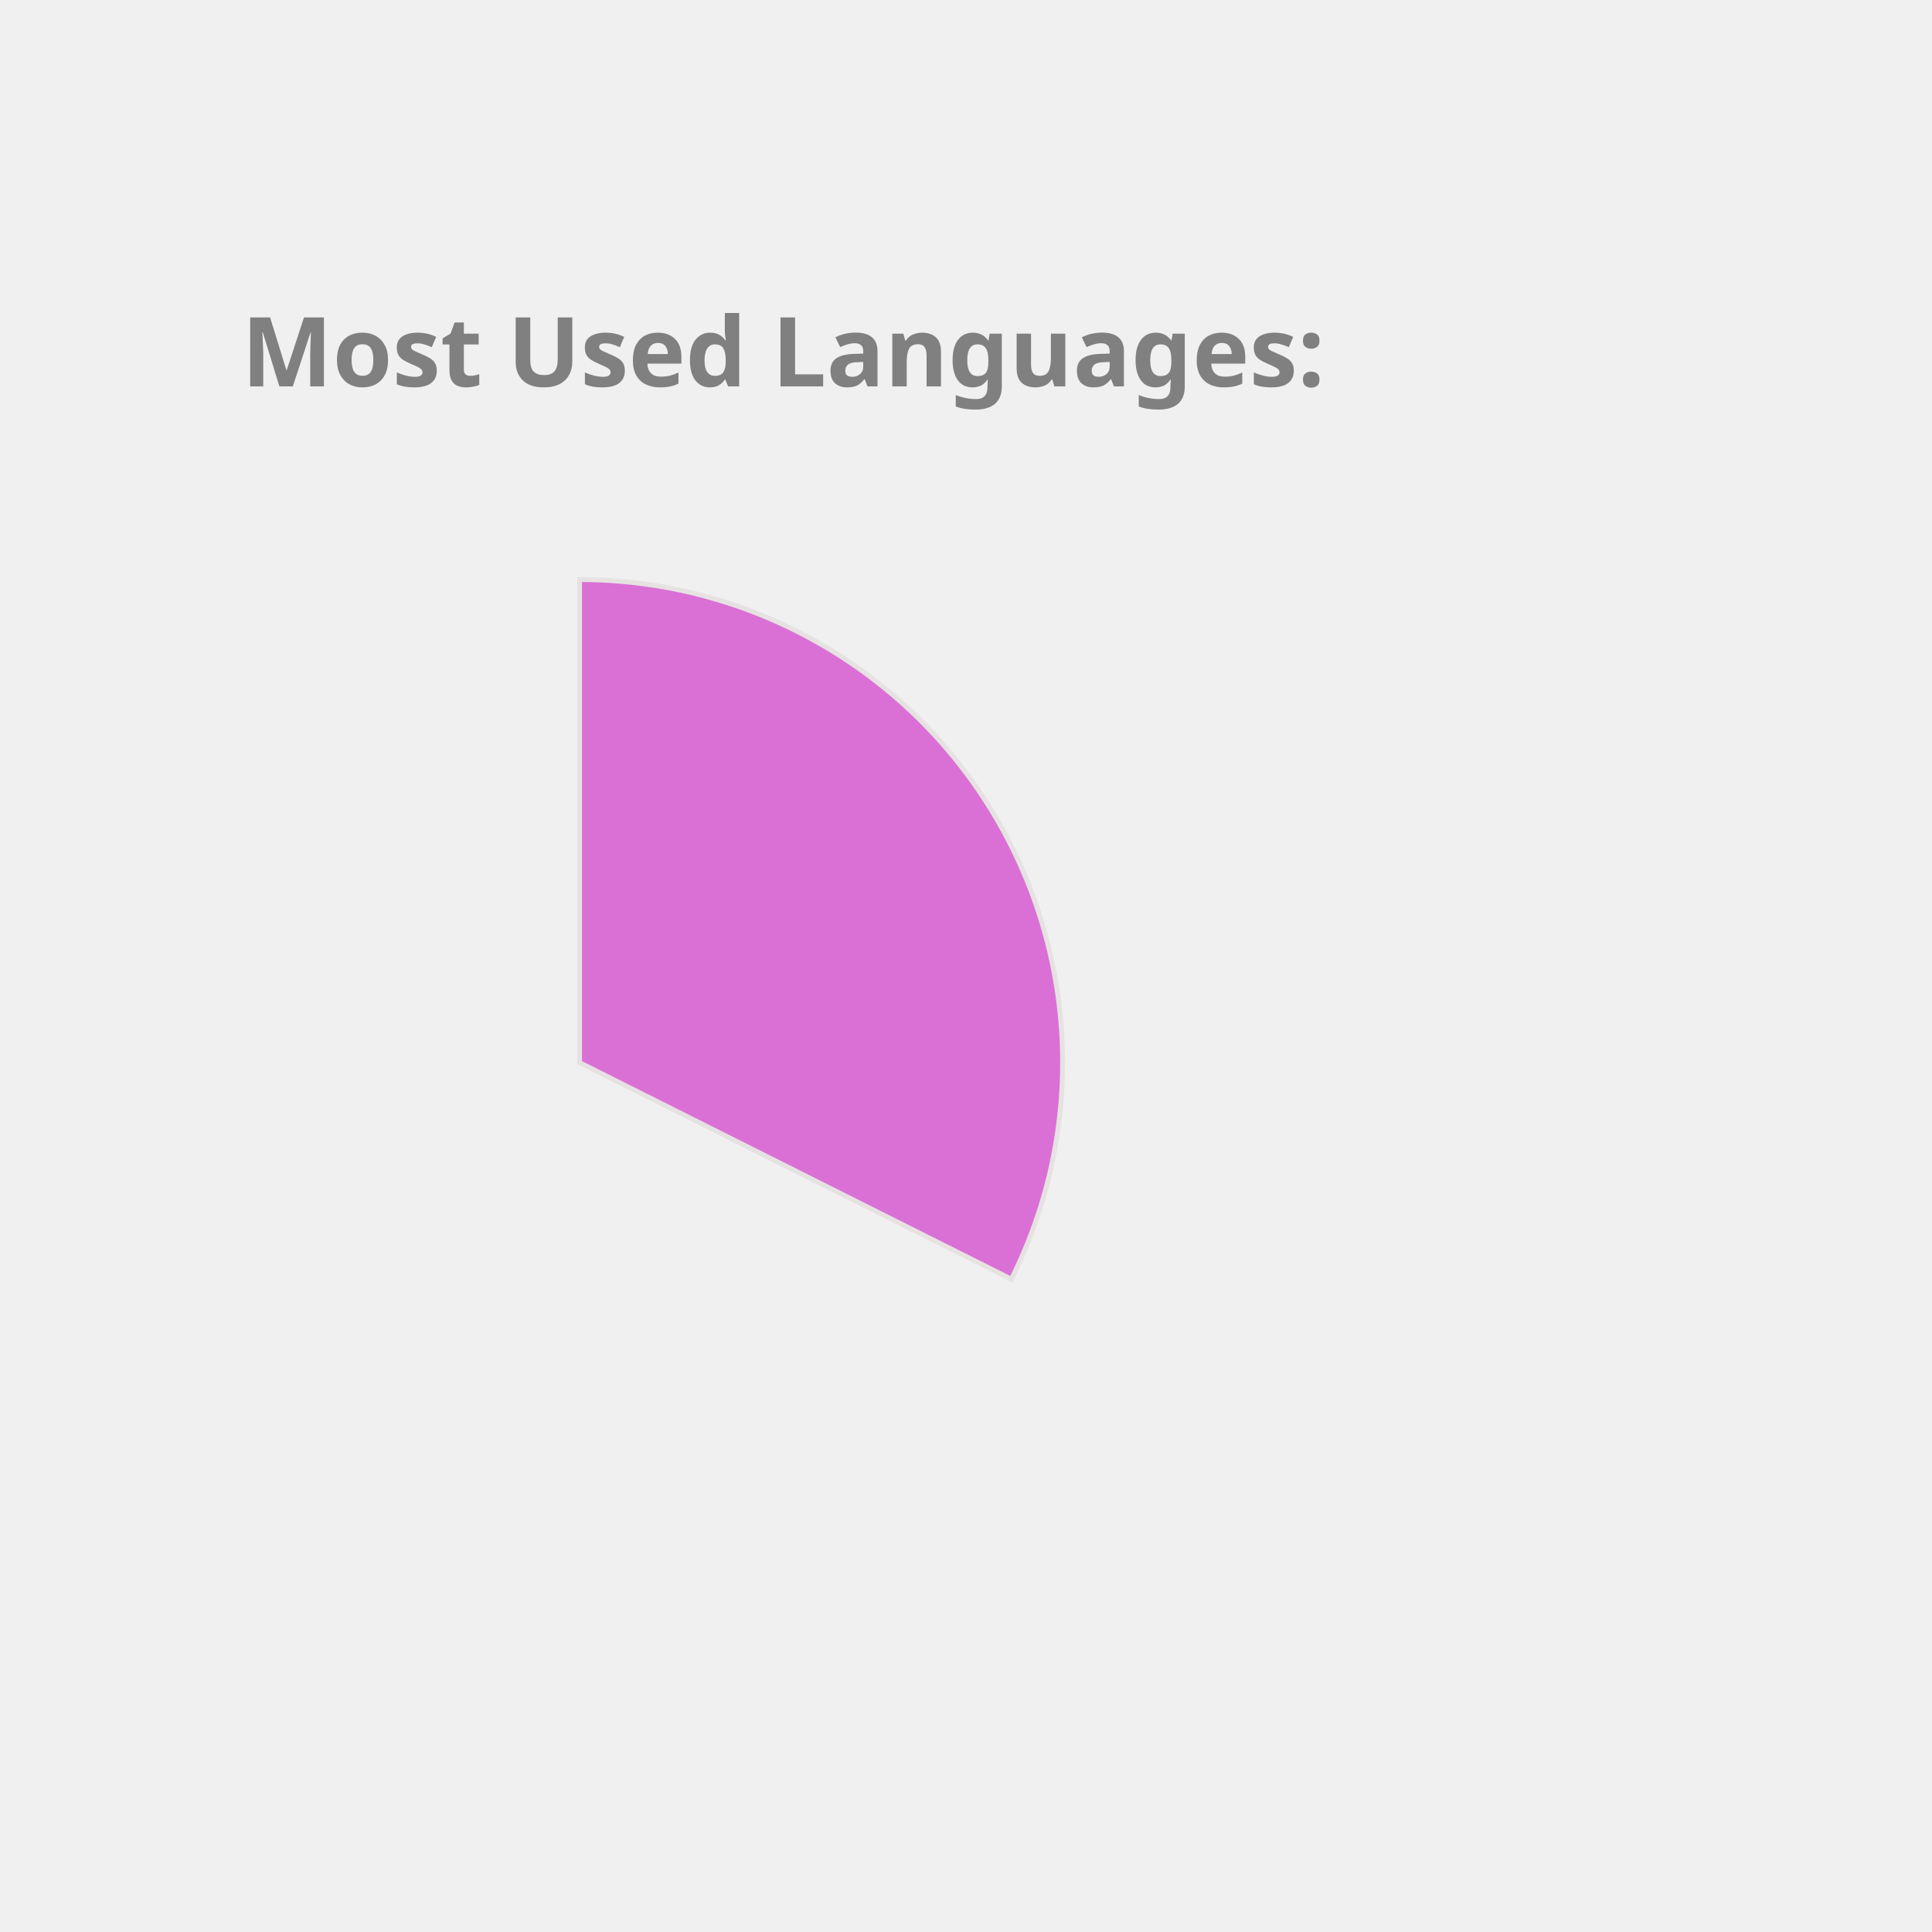
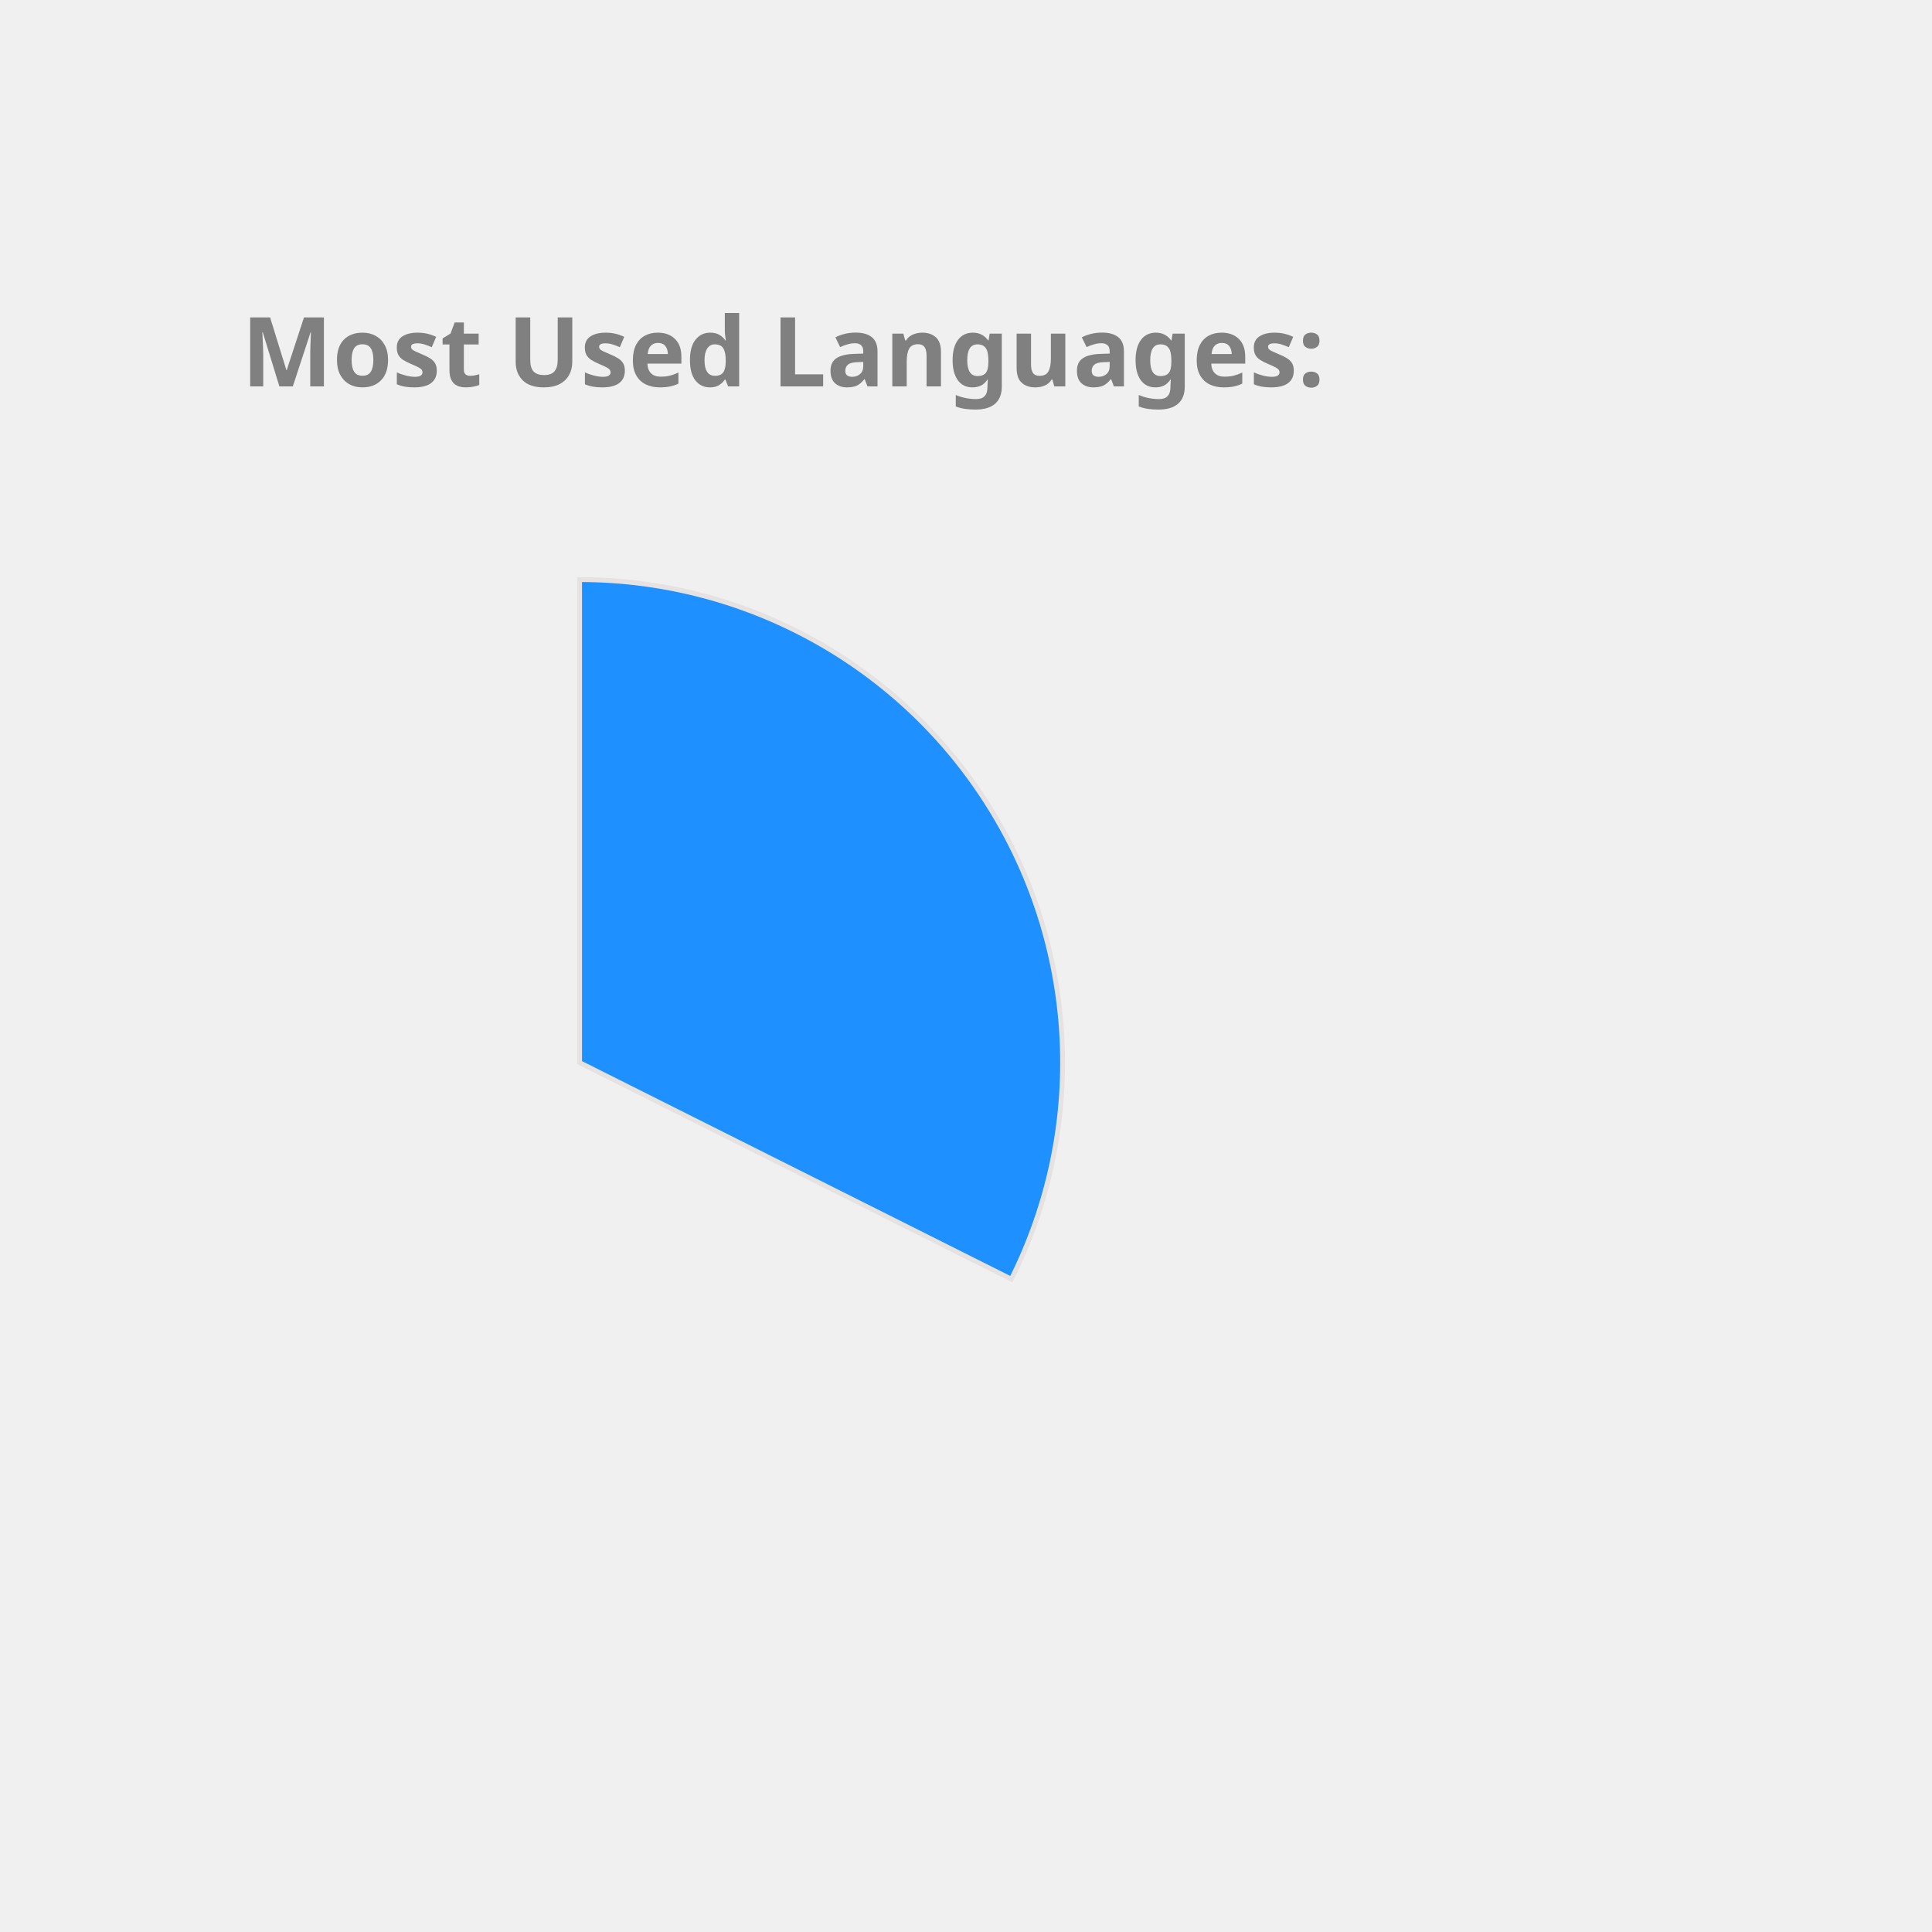
<svg xmlns="http://www.w3.org/2000/svg" height="350px" width="350px" viewBox="0 0 400 400">
  <style> 
        .label {
                font: bold 20px sans-serif;
                color: #404040;
                -webkit-text-stroke: 1px white;
        }

        path {
                stroke: #E6E2E1;
                stroke-width: 1px;
                transform: translate(60px, 100px);
        }

        .path_1 {
                animation: fadeIn 5s linear forwards;
        }

        .path_2 {
                transform: scale(0);
                animation: fadeIn 5s linear forwards 5s;
        }


        
        .path_3 {
                transform: scale(0);
                animation: fadeIn 5s linear forwards 10s;
        }


        .path_4 {
                transform: scale(0);
                animation: fadeIn 5s linear forwards 15s;
        }

        .path_5 {
                transform: scale(0);
                animation: fadeIn 5s linear forwards 20s;
        }

        .path_6 {
                transform: scale(0);
                animation: fadeIn 5s linear forwards 25s;
        }

        .path_7 {
                transform: scale(0);
                animation: fadeIn 5s linear forwards 30s;
        }

        .path_8 {
                transform: scale(0);
                animation: fadeIn 5s linear forwards 35s;
        }

        .path_9 {
                transform: scale(0);
                animation: fadeIn 5s linear forwards 40s;
        }

        .path_10 {
                transform: scale(0);
                animation: fadeIn 5s linear forwards 45s;
        }

        @keyframes fadeIn {
                0% {                        
                        transform: translate(250px, 300px) rotate(0deg) scale(0);
                        
                }
                50% {
                        transform: translate(150px, 220px) rotate(180deg) scale(0.5);
                        
                }
                
                100% {
                        transform: translate(60px, 120px) rotate(360deg) scale(1);
                        
                }
        }
        .txt_1 {
                opacity: 0;
                animation: txtShow 5s linear forwards 0s;
        }

        .txt_2 {
                opacity: 0;
                animation: txtShow 5s linear forwards 5s;
        }

        .txt_3 {
                opacity: 0;
                animation: txtShow 5s linear forwards 10s;
        }

        .txt_4 {
                opacity: 0;
                animation: txtShow 5s linear forwards 15s;
        }

        .txt_5 {
                opacity: 0;
                animation: txtShow 5s linear forwards 20s;
        }

        .txt_6 {
                opacity: 0;
                animation: txtShow 5s linear forwards 25s;
        }

        .txt_7 {
                opacity: 0;
                animation: txtShow 5s linear forwards 30s;
        }

        .txt_8 {
                opacity: 0;
                animation: txtShow 5s linear forwards 35s;
        }

        .txt_9 {
                opacity: 0;
                animation: txtShow 5s linear forwards 40s;
        }

        .txt_10 {
                opacity: 0;
                animation: txtShow 5s linear forwards 45s;
        }

        @keyframes txtShow {
                0% {                        
                        opacity: 0;
                        transform: translate(0px, 0px) scale(0);
                }
                100% {
                        opacity: 1;
                        transform: translate(0px, 0px) scale(1);
                        
                }
        }
</style>
-   <path class="path_1" d="M 60,120 L 60,20 A 100,100 0 0 1 149.384,164.838 Z" fill="Orchid" stroke="#fff" stroke-width="2" />
-   <text class="txt_1" x="260" y="150" fill="Orchid" stroke="Orchid" stroke-width="1">TypeScript</text>
-   <path class="path_2" d="M 60,120 L 149.384,164.838 A 100,100 0 0 1 -7.069,194.174 Z" fill="CornflowerBlue" stroke="#fff" stroke-width="2" />
-   <text class="txt_2" x="260" y="170" fill="CornflowerBlue" stroke="CornflowerBlue" stroke-width="1">Java</text>
-   <path class="path_3" d="M 60,120 L -7.069,194.174 A 100,100 0 0 1 -36.538,93.916 Z" fill="DodgerBlue" stroke="#fff" stroke-width="2" />
-   <text class="txt_3" x="260" y="190" fill="DodgerBlue" stroke="DodgerBlue" stroke-width="1">JavaScript</text>
-   <path class="path_4" d="M 60,120 L -36.538,93.916 A 100,100 0 0 1 -27.326,71.275 Z" fill="Chocolate" stroke="#fff" stroke-width="2" />
-   <text class="txt_4" x="260" y="210" fill="Chocolate" stroke="Chocolate" stroke-width="1">HTML</text>
-   <path class="path_5" d="M 60,120 L -27.326,71.275 A 100,100 0 0 1 -13.326,52.005 Z" fill="Salmon" stroke="#fff" stroke-width="2" />
-   <text class="txt_5" x="260" y="230" fill="Salmon" stroke="Salmon" stroke-width="1">CSS</text>
-   <path class="path_6" d="M 60,120 L -13.326,52.005 A 100,100 0 0 1 1.221,39.098 Z" fill="LightSeaGreen" stroke="#fff" stroke-width="2" />
-   <text class="txt_6" x="260" y="250" fill="LightSeaGreen" stroke="LightSeaGreen" stroke-width="1">Sass</text>
-   <path class="path_7" d="M 60,120 L 1.221,39.098 A 100,100 0 0 1 16.288,30.059 Z" fill="Gold" stroke="#fff" stroke-width="2" />
-   <text class="txt_7" x="260" y="270" fill="Gold" stroke="Gold" stroke-width="1">MATLAB</text>
-   <path class="path_8" d="M 60,120 L 16.288,30.059 A 100,100 0 0 1 24.947,26.345 Z" fill="MediumTurquoise" stroke="#fff" stroke-width="2" />
-   <text class="txt_8" x="260" y="290" fill="MediumTurquoise" stroke="MediumTurquoise" stroke-width="1">C++</text>
-   <path class="path_9" d="M 60,120 L 24.947,26.345 A 100,100 0 0 1 32.101,23.971 Z" fill="SteelBlue" stroke="#fff" stroke-width="2" />
-   <text class="txt_9" x="260" y="310" fill="SteelBlue" stroke="SteelBlue" stroke-width="1">Python</text>
-   <path class="path_10" d="M 60,120 L 32.101,23.971 A 100,100 0 0 1 38.799,22.273 Z" fill="Orange" stroke="#fff" stroke-width="2" />
-   <text class="txt_10" x="260" y="330" fill="Orange" stroke="Orange" stroke-width="1">Batchfile</text>
+   <path class="path_1" d="M 60,120 L 60,20 A 100,100 0 0 1 149.384,164.838 Z" fill="DodgerBlue" stroke="#fff" stroke-width="2" />
+   <text class="txt_1" x="260" y="150" fill="DodgerBlue" stroke="DodgerBlue" stroke-width="1">TypeScript</text>
+   <path class="path_2" d="M 60,120 L 149.384,164.838 A 100,100 0 0 1 -7.069,194.174 Z" fill="LightSeaGreen" stroke="#fff" stroke-width="2" />
+   <text class="txt_2" x="260" y="170" fill="LightSeaGreen" stroke="LightSeaGreen" stroke-width="1">Java</text>
+   <path class="path_3" d="M 60,120 L -7.069,194.174 A 100,100 0 0 1 -36.538,93.916 Z" fill="MediumAquaMarine" stroke="#fff" stroke-width="2" />
+   <text class="txt_3" x="260" y="190" fill="MediumAquaMarine" stroke="MediumAquaMarine" stroke-width="1">JavaScript</text>
+   <path class="path_4" d="M 60,120 L -36.538,93.916 A 100,100 0 0 1 -27.326,71.275 Z" fill="Crimson" stroke="#fff" stroke-width="2" />
+   <text class="txt_4" x="260" y="210" fill="Crimson" stroke="Crimson" stroke-width="1">HTML</text>
+   <path class="path_5" d="M 60,120 L -27.326,71.275 A 100,100 0 0 1 -13.326,52.005 Z" fill="Gold" stroke="#fff" stroke-width="2" />
+   <text class="txt_5" x="260" y="230" fill="Gold" stroke="Gold" stroke-width="1">CSS</text>
+   <path class="path_6" d="M 60,120 L -13.326,52.005 A 100,100 0 0 1 1.221,39.098 Z" fill="RosyBrown" stroke="#fff" stroke-width="2" />
+   <text class="txt_6" x="260" y="250" fill="RosyBrown" stroke="RosyBrown" stroke-width="1">Sass</text>
+   <path class="path_7" d="M 60,120 L 1.221,39.098 A 100,100 0 0 1 16.288,30.059 Z" fill="SteelBlue" stroke="#fff" stroke-width="2" />
+   <text class="txt_7" x="260" y="270" fill="SteelBlue" stroke="SteelBlue" stroke-width="1">MATLAB</text>
+   <path class="path_8" d="M 60,120 L 16.288,30.059 A 100,100 0 0 1 24.947,26.345 Z" fill="Tan" stroke="#fff" stroke-width="2" />
+   <text class="txt_8" x="260" y="290" fill="Tan" stroke="Tan" stroke-width="1">C++</text>
+   <path class="path_9" d="M 60,120 L 24.947,26.345 A 100,100 0 0 1 32.101,23.971 Z" fill="Tomato" stroke="#fff" stroke-width="2" />
+   <text class="txt_9" x="260" y="310" fill="Tomato" stroke="Tomato" stroke-width="1">Python</text>
+   <path class="path_10" d="M 60,120 L 32.101,23.971 A 100,100 0 0 1 38.799,22.273 Z" fill="DarkKhaki" stroke="#fff" stroke-width="2" />
+   <text class="txt_10" x="260" y="330" fill="DarkKhaki" stroke="DarkKhaki" stroke-width="1">Batchfile</text>
  <g class="label">
    <text x="50" y="80" fill="grey">Most Used Languages:</text>
  </g>
</svg>
